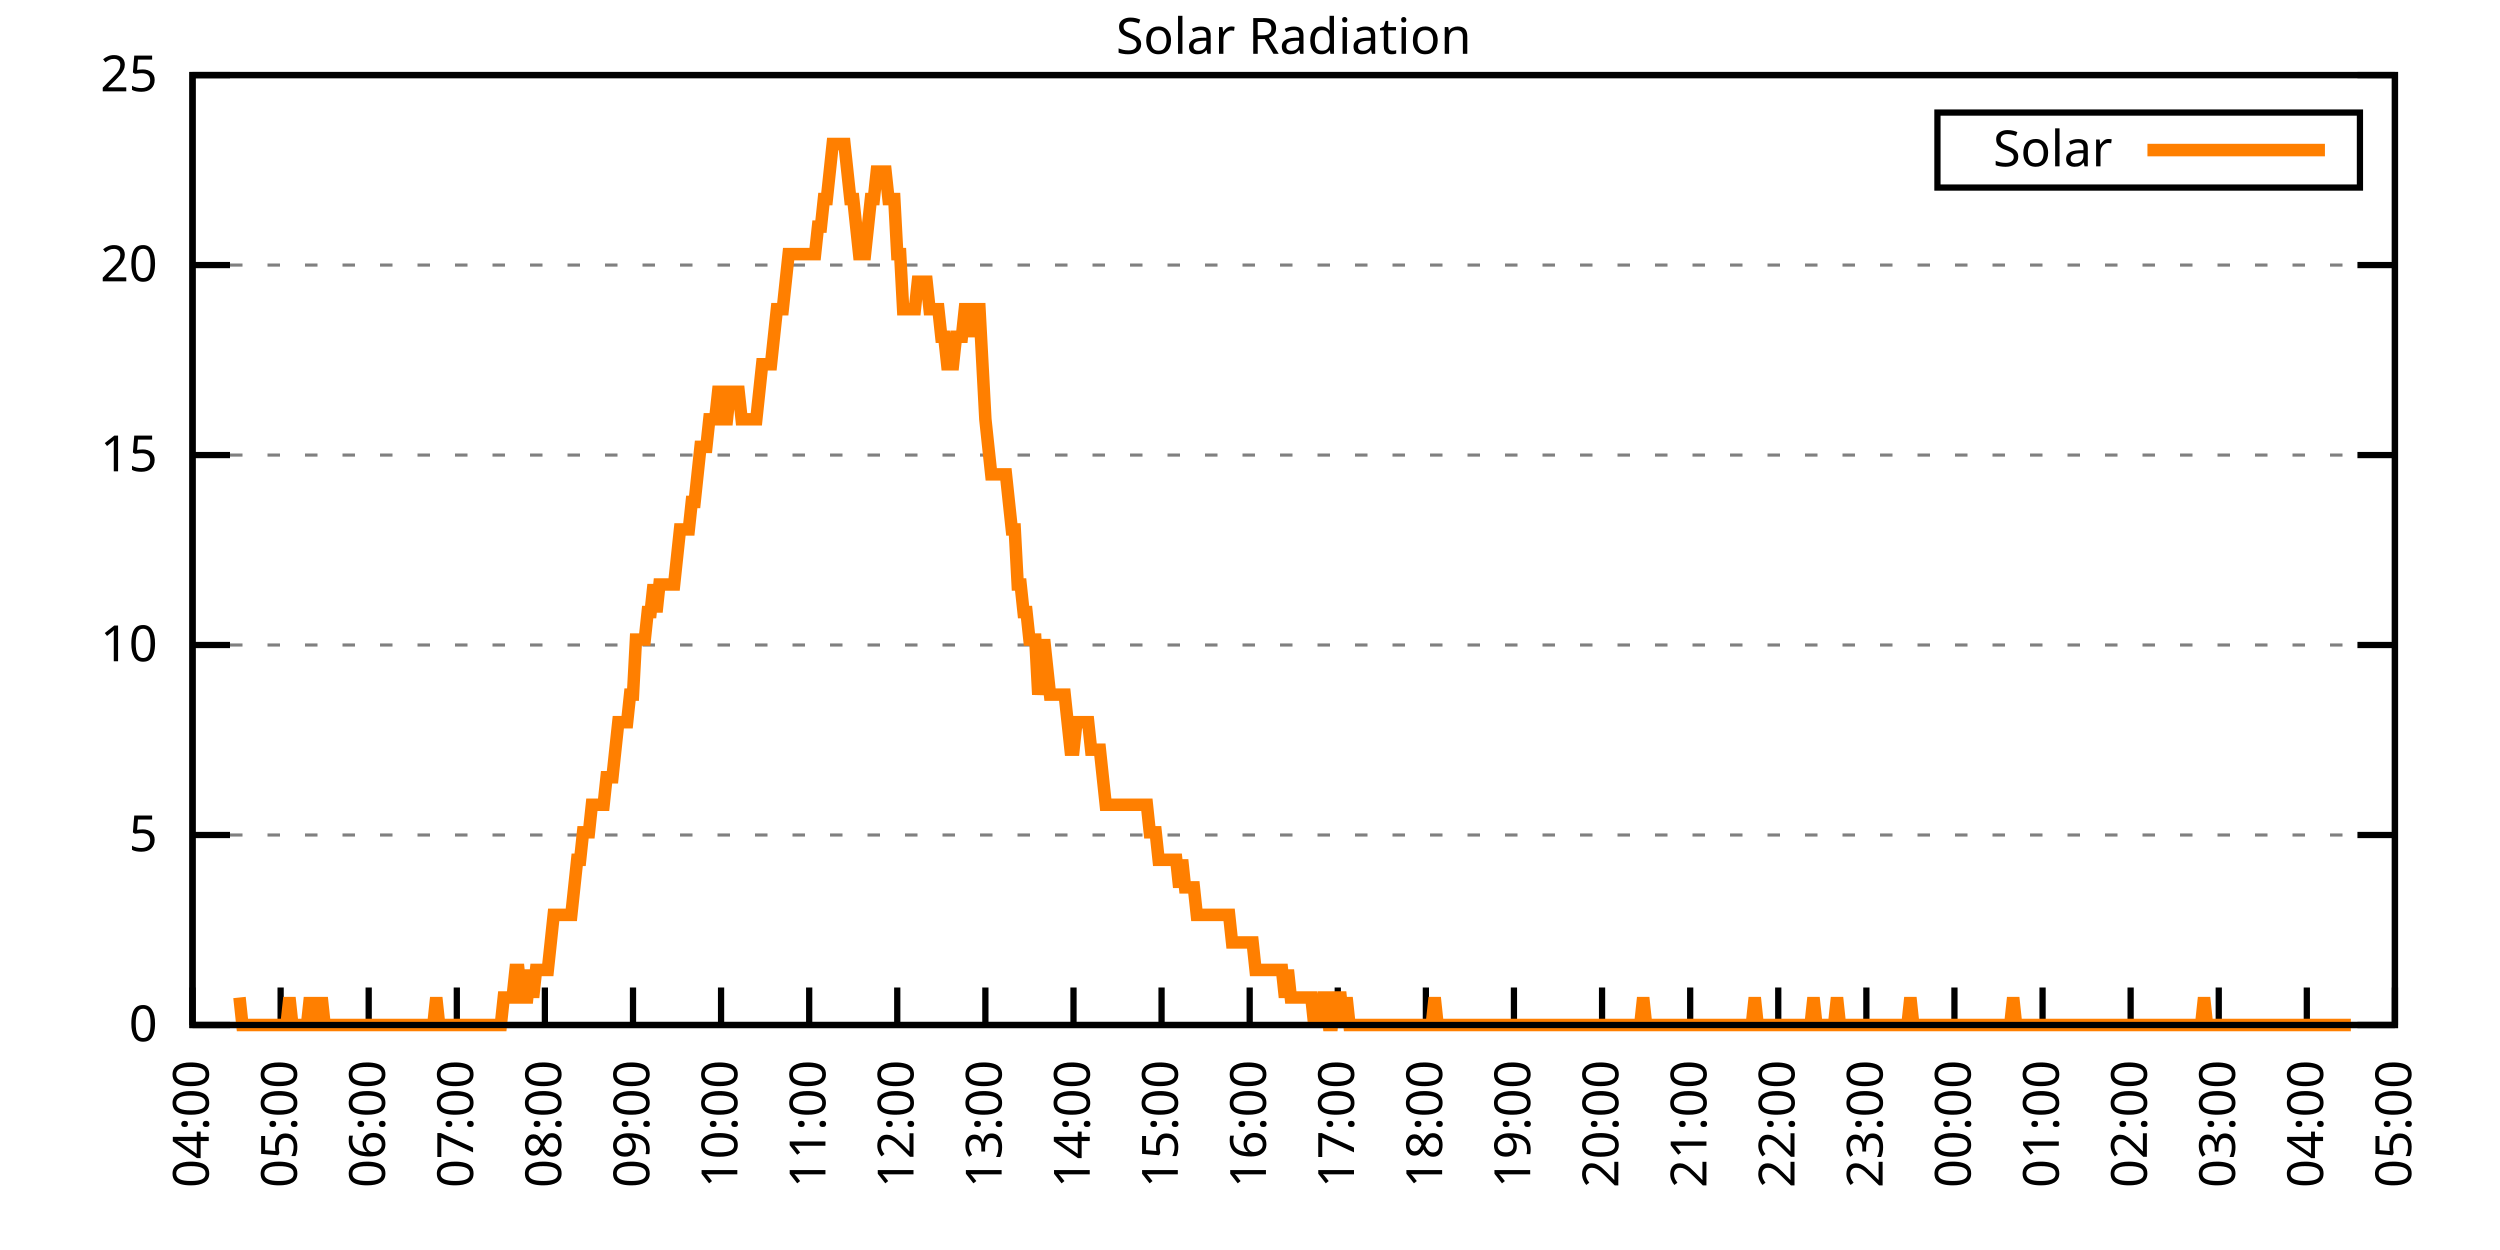
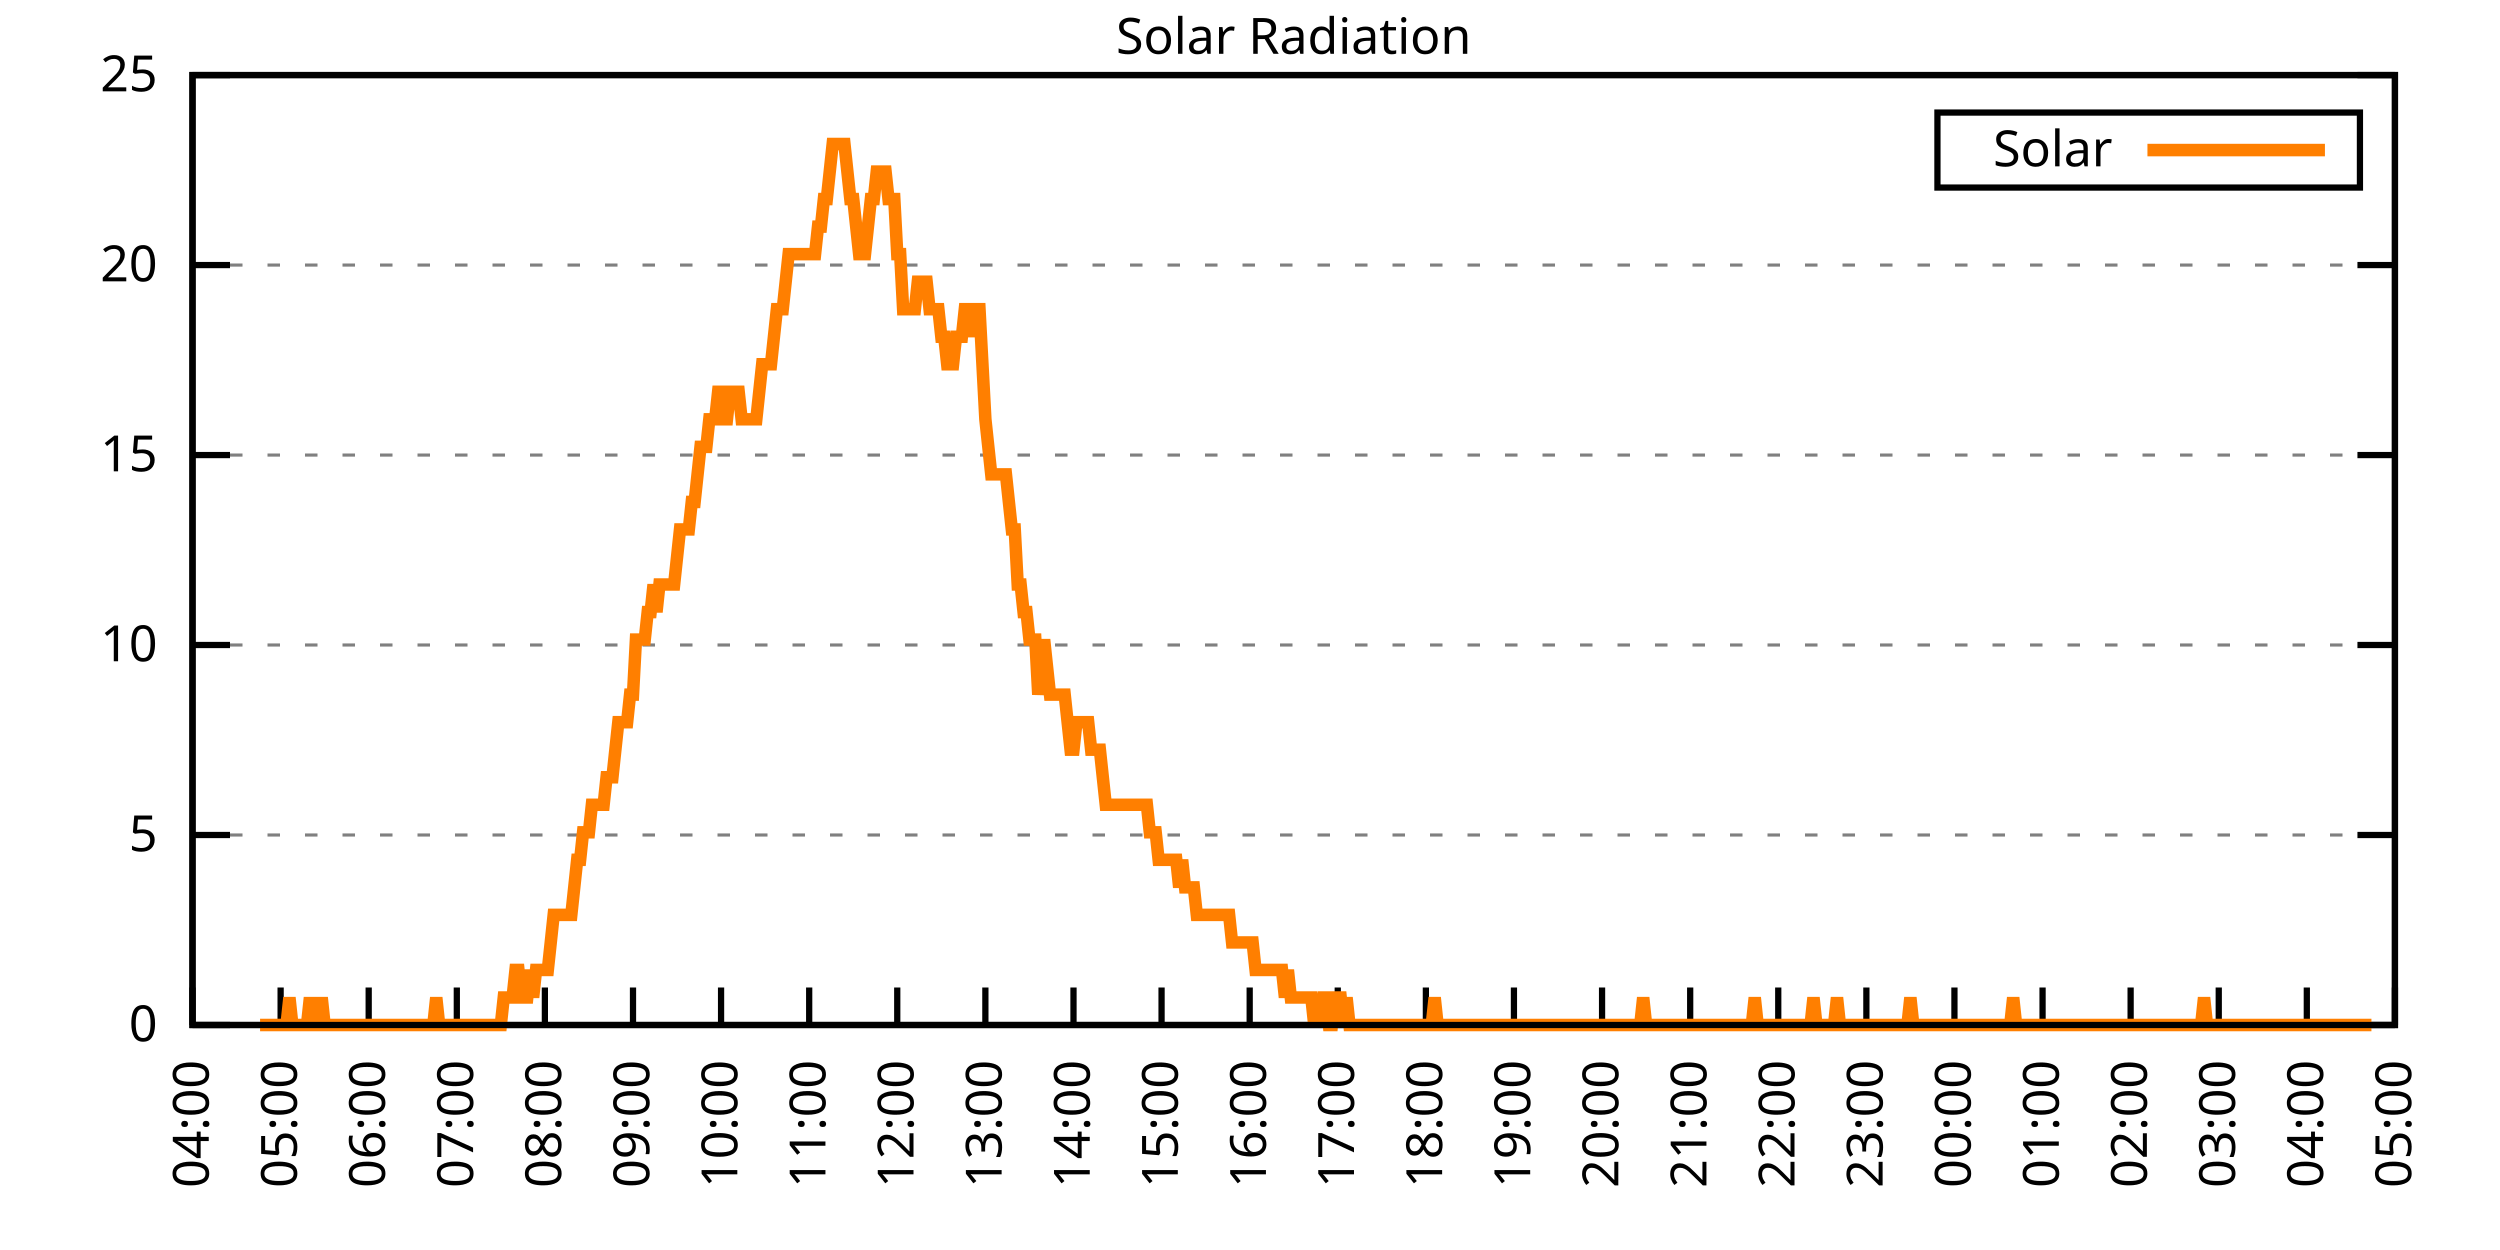
<svg xmlns="http://www.w3.org/2000/svg" xmlns:xlink="http://www.w3.org/1999/xlink" width="400" height="200" viewBox="0 0 400 200">
  <g id="gnuplot_canvas">
    <rect x="0" y="0" width="400" height="200" fill="none" />
    <defs>
      <circle id="gpDot" r="0.5" stroke-width="0.5" stroke="currentColor" />
      <path id="gpPt0" stroke-width="0.333" stroke="currentColor" d="M-1,0 h2 M0,-1 v2" />
      <path id="gpPt1" stroke-width="0.333" stroke="currentColor" d="M-1,-1 L1,1 M1,-1 L-1,1" />
      <path id="gpPt2" stroke-width="0.333" stroke="currentColor" d="M-1,0 L1,0 M0,-1 L0,1 M-1,-1 L1,1 M-1,1 L1,-1" />
      <rect id="gpPt3" stroke-width="0.333" stroke="currentColor" x="-1" y="-1" width="2" height="2" />
      <rect id="gpPt4" stroke-width="0.333" stroke="currentColor" fill="currentColor" x="-1" y="-1" width="2" height="2" />
      <circle id="gpPt5" stroke-width="0.333" stroke="currentColor" cx="0" cy="0" r="1" />
      <use xlink:href="#gpPt5" id="gpPt6" fill="currentColor" stroke="none" />
      <path id="gpPt7" stroke-width="0.333" stroke="currentColor" d="M0,-1.33 L-1.33,0.67 L1.33,0.67 z" />
      <use xlink:href="#gpPt7" id="gpPt8" fill="currentColor" stroke="none" />
      <use xlink:href="#gpPt7" id="gpPt9" stroke="currentColor" transform="rotate(180)" />
      <use xlink:href="#gpPt9" id="gpPt10" fill="currentColor" stroke="none" />
      <use xlink:href="#gpPt3" id="gpPt11" stroke="currentColor" transform="rotate(45)" />
      <use xlink:href="#gpPt11" id="gpPt12" fill="currentColor" stroke="none" />
      <path id="gpPt13" stroke-width="0.333" stroke="currentColor" d="M0,1.330 L1.265,0.411 L0.782,-1.067 L-0.782,-1.076 L-1.265,0.411 z" />
      <use xlink:href="#gpPt13" id="gpPt14" fill="currentColor" stroke="none" />
      <filter id="textbox" filterUnits="objectBoundingBox" x="0" y="0" height="1" width="1">
        <feFlood flood-color="white" flood-opacity="1" result="bgnd" />
        <feComposite in="SourceGraphic" in2="bgnd" operator="atop" />
      </filter>
      <filter id="greybox" filterUnits="objectBoundingBox" x="0" y="0" height="1" width="1">
        <feFlood flood-color="lightgrey" flood-opacity="1" result="grey" />
        <feComposite in="SourceGraphic" in2="grey" operator="atop" />
      </filter>
    </defs>
    <g fill="none" color="white" stroke="currentColor" stroke-width="1.00" stroke-linecap="butt" stroke-linejoin="miter">
</g>
    <g fill="none" color="black" stroke="currentColor" stroke-width="1.00" stroke-linecap="butt" stroke-linejoin="miter">
      <g stroke="none" shape-rendering="crispEdges">
        <polygon fill="rgb(255, 255, 255)" points="30.80,164.00 383.18,164.00 383.18,12.02 30.80,12.02 " />
      </g>
    </g>
    <g fill="none" color="black" stroke="currentColor" stroke-width="1.00" stroke-linecap="butt" stroke-linejoin="miter">
</g>
    <g fill="none" color="black" stroke="black" stroke-width="0.50" stroke-linecap="butt" stroke-linejoin="miter">
</g>
    <g fill="none" color="gray" stroke="currentColor" stroke-width="0.50" stroke-linecap="butt" stroke-linejoin="miter">
      <path stroke="gray" stroke-dasharray="2,4" class="gridline" d="M30.80,164.00 L383.19,164.00  " />
    </g>
    <g fill="none" color="gray" stroke="gray" stroke-width="1.00" stroke-linecap="butt" stroke-linejoin="miter">
</g>
    <g fill="none" color="black" stroke="currentColor" stroke-width="1.00" stroke-linecap="butt" stroke-linejoin="miter">
      <path stroke="black" d="M30.80,164.00 L36.80,164.00 M383.19,164.00 L377.19,164.00  " />
      <g transform="translate(25.20,166.60)" stroke="none" fill="black" font-family="Sans" font-size="8.00" text-anchor="end">
        <text>
          <tspan font-family="Sans"> 0</tspan>
        </text>
      </g>
    </g>
    <g fill="none" color="black" stroke="currentColor" stroke-width="1.00" stroke-linecap="butt" stroke-linejoin="miter">
</g>
    <g fill="none" color="black" stroke="black" stroke-width="0.50" stroke-linecap="butt" stroke-linejoin="miter">
</g>
    <g fill="none" color="gray" stroke="currentColor" stroke-width="0.50" stroke-linecap="butt" stroke-linejoin="miter">
      <path stroke="gray" stroke-dasharray="2,4" class="gridline" d="M30.80,133.60 L383.19,133.60  " />
    </g>
    <g fill="none" color="gray" stroke="gray" stroke-width="1.00" stroke-linecap="butt" stroke-linejoin="miter">
</g>
    <g fill="none" color="black" stroke="currentColor" stroke-width="1.00" stroke-linecap="butt" stroke-linejoin="miter">
      <path stroke="black" d="M30.80,133.60 L36.80,133.60 M383.19,133.60 L377.19,133.60  " />
      <g transform="translate(25.20,136.20)" stroke="none" fill="black" font-family="Sans" font-size="8.00" text-anchor="end">
        <text>
          <tspan font-family="Sans"> 5</tspan>
        </text>
      </g>
    </g>
    <g fill="none" color="black" stroke="currentColor" stroke-width="1.00" stroke-linecap="butt" stroke-linejoin="miter">
</g>
    <g fill="none" color="black" stroke="black" stroke-width="0.50" stroke-linecap="butt" stroke-linejoin="miter">
</g>
    <g fill="none" color="gray" stroke="currentColor" stroke-width="0.50" stroke-linecap="butt" stroke-linejoin="miter">
      <path stroke="gray" stroke-dasharray="2,4" class="gridline" d="M30.80,103.20 L383.19,103.20  " />
    </g>
    <g fill="none" color="gray" stroke="gray" stroke-width="1.00" stroke-linecap="butt" stroke-linejoin="miter">
</g>
    <g fill="none" color="black" stroke="currentColor" stroke-width="1.00" stroke-linecap="butt" stroke-linejoin="miter">
      <path stroke="black" d="M30.80,103.20 L36.80,103.20 M383.19,103.20 L377.19,103.20  " />
      <g transform="translate(25.20,105.80)" stroke="none" fill="black" font-family="Sans" font-size="8.00" text-anchor="end">
        <text>
          <tspan font-family="Sans"> 10</tspan>
        </text>
      </g>
    </g>
    <g fill="none" color="black" stroke="currentColor" stroke-width="1.00" stroke-linecap="butt" stroke-linejoin="miter">
</g>
    <g fill="none" color="black" stroke="black" stroke-width="0.50" stroke-linecap="butt" stroke-linejoin="miter">
</g>
    <g fill="none" color="gray" stroke="currentColor" stroke-width="0.50" stroke-linecap="butt" stroke-linejoin="miter">
      <path stroke="gray" stroke-dasharray="2,4" class="gridline" d="M30.80,72.81 L383.19,72.81  " />
    </g>
    <g fill="none" color="gray" stroke="gray" stroke-width="1.00" stroke-linecap="butt" stroke-linejoin="miter">
</g>
    <g fill="none" color="black" stroke="currentColor" stroke-width="1.00" stroke-linecap="butt" stroke-linejoin="miter">
      <path stroke="black" d="M30.80,72.81 L36.80,72.81 M383.19,72.81 L377.19,72.81  " />
      <g transform="translate(25.20,75.41)" stroke="none" fill="black" font-family="Sans" font-size="8.00" text-anchor="end">
        <text>
          <tspan font-family="Sans"> 15</tspan>
        </text>
      </g>
    </g>
    <g fill="none" color="black" stroke="currentColor" stroke-width="1.00" stroke-linecap="butt" stroke-linejoin="miter">
</g>
    <g fill="none" color="black" stroke="black" stroke-width="0.50" stroke-linecap="butt" stroke-linejoin="miter">
</g>
    <g fill="none" color="gray" stroke="currentColor" stroke-width="0.50" stroke-linecap="butt" stroke-linejoin="miter">
      <path stroke="gray" stroke-dasharray="2,4" class="gridline" d="M30.80,42.41 L383.19,42.41  " />
    </g>
    <g fill="none" color="gray" stroke="gray" stroke-width="1.00" stroke-linecap="butt" stroke-linejoin="miter">
</g>
    <g fill="none" color="black" stroke="currentColor" stroke-width="1.00" stroke-linecap="butt" stroke-linejoin="miter">
      <path stroke="black" d="M30.80,42.41 L36.80,42.41 M383.19,42.41 L377.19,42.41  " />
      <g transform="translate(25.20,45.01)" stroke="none" fill="black" font-family="Sans" font-size="8.00" text-anchor="end">
        <text>
          <tspan font-family="Sans"> 20</tspan>
        </text>
      </g>
    </g>
    <g fill="none" color="black" stroke="currentColor" stroke-width="1.00" stroke-linecap="butt" stroke-linejoin="miter">
</g>
    <g fill="none" color="black" stroke="black" stroke-width="0.50" stroke-linecap="butt" stroke-linejoin="miter">
</g>
    <g fill="none" color="gray" stroke="currentColor" stroke-width="0.50" stroke-linecap="butt" stroke-linejoin="miter">
      <path stroke="gray" stroke-dasharray="2,4" class="gridline" d="M30.80,12.01 L383.19,12.01  " />
    </g>
    <g fill="none" color="gray" stroke="gray" stroke-width="1.00" stroke-linecap="butt" stroke-linejoin="miter">
</g>
    <g fill="none" color="black" stroke="currentColor" stroke-width="1.00" stroke-linecap="butt" stroke-linejoin="miter">
      <path stroke="black" d="M30.80,12.01 L36.80,12.01 M383.19,12.01 L377.19,12.01  " />
      <g transform="translate(25.20,14.61)" stroke="none" fill="black" font-family="Sans" font-size="8.00" text-anchor="end">
        <text>
          <tspan font-family="Sans"> 25</tspan>
        </text>
      </g>
    </g>
    <g fill="none" color="black" stroke="currentColor" stroke-width="1.00" stroke-linecap="butt" stroke-linejoin="miter">
      <path stroke="black" d="M30.80,164.00 L30.80,158.00  " />
      <g transform="translate(33.40,169.60) rotate(270.00)" stroke="none" fill="black" font-family="Sans" font-size="8.00" text-anchor="end">
        <text>
          <tspan font-family="Sans">04:00</tspan>
        </text>
      </g>
    </g>
    <g fill="none" color="black" stroke="currentColor" stroke-width="1.00" stroke-linecap="butt" stroke-linejoin="miter">
      <path stroke="black" d="M44.90,164.00 L44.90,158.00  " />
      <g transform="translate(47.50,169.60) rotate(270.00)" stroke="none" fill="black" font-family="Sans" font-size="8.00" text-anchor="end">
        <text>
          <tspan font-family="Sans">05:00</tspan>
        </text>
      </g>
    </g>
    <g fill="none" color="black" stroke="currentColor" stroke-width="1.00" stroke-linecap="butt" stroke-linejoin="miter">
      <path stroke="black" d="M58.99,164.00 L58.99,158.00  " />
      <g transform="translate(61.59,169.60) rotate(270.00)" stroke="none" fill="black" font-family="Sans" font-size="8.00" text-anchor="end">
        <text>
          <tspan font-family="Sans">06:00</tspan>
        </text>
      </g>
    </g>
    <g fill="none" color="black" stroke="currentColor" stroke-width="1.00" stroke-linecap="butt" stroke-linejoin="miter">
      <path stroke="black" d="M73.09,164.00 L73.09,158.00  " />
      <g transform="translate(75.69,169.60) rotate(270.00)" stroke="none" fill="black" font-family="Sans" font-size="8.00" text-anchor="end">
        <text>
          <tspan font-family="Sans">07:00</tspan>
        </text>
      </g>
    </g>
    <g fill="none" color="black" stroke="currentColor" stroke-width="1.00" stroke-linecap="butt" stroke-linejoin="miter">
      <path stroke="black" d="M87.18,164.00 L87.18,158.00  " />
      <g transform="translate(89.78,169.60) rotate(270.00)" stroke="none" fill="black" font-family="Sans" font-size="8.00" text-anchor="end">
        <text>
          <tspan font-family="Sans">08:00</tspan>
        </text>
      </g>
    </g>
    <g fill="none" color="black" stroke="currentColor" stroke-width="1.00" stroke-linecap="butt" stroke-linejoin="miter">
      <path stroke="black" d="M101.28,164.00 L101.28,158.00  " />
      <g transform="translate(103.88,169.60) rotate(270.00)" stroke="none" fill="black" font-family="Sans" font-size="8.00" text-anchor="end">
        <text>
          <tspan font-family="Sans">09:00</tspan>
        </text>
      </g>
    </g>
    <g fill="none" color="black" stroke="currentColor" stroke-width="1.00" stroke-linecap="butt" stroke-linejoin="miter">
      <path stroke="black" d="M115.37,164.00 L115.37,158.00  " />
      <g transform="translate(117.97,169.60) rotate(270.00)" stroke="none" fill="black" font-family="Sans" font-size="8.00" text-anchor="end">
        <text>
          <tspan font-family="Sans">10:00</tspan>
        </text>
      </g>
    </g>
    <g fill="none" color="black" stroke="currentColor" stroke-width="1.00" stroke-linecap="butt" stroke-linejoin="miter">
      <path stroke="black" d="M129.47,164.00 L129.47,158.00  " />
      <g transform="translate(132.07,169.60) rotate(270.00)" stroke="none" fill="black" font-family="Sans" font-size="8.00" text-anchor="end">
        <text>
          <tspan font-family="Sans">11:00</tspan>
        </text>
      </g>
    </g>
    <g fill="none" color="black" stroke="currentColor" stroke-width="1.00" stroke-linecap="butt" stroke-linejoin="miter">
      <path stroke="black" d="M143.56,164.00 L143.56,158.00  " />
      <g transform="translate(146.16,169.60) rotate(270.00)" stroke="none" fill="black" font-family="Sans" font-size="8.00" text-anchor="end">
        <text>
          <tspan font-family="Sans">12:00</tspan>
        </text>
      </g>
    </g>
    <g fill="none" color="black" stroke="currentColor" stroke-width="1.00" stroke-linecap="butt" stroke-linejoin="miter">
      <path stroke="black" d="M157.66,164.00 L157.66,158.00  " />
      <g transform="translate(160.26,169.60) rotate(270.00)" stroke="none" fill="black" font-family="Sans" font-size="8.00" text-anchor="end">
        <text>
          <tspan font-family="Sans">13:00</tspan>
        </text>
      </g>
    </g>
    <g fill="none" color="black" stroke="currentColor" stroke-width="1.00" stroke-linecap="butt" stroke-linejoin="miter">
      <path stroke="black" d="M171.76,164.00 L171.76,158.00  " />
      <g transform="translate(174.36,169.60) rotate(270.00)" stroke="none" fill="black" font-family="Sans" font-size="8.00" text-anchor="end">
        <text>
          <tspan font-family="Sans">14:00</tspan>
        </text>
      </g>
    </g>
    <g fill="none" color="black" stroke="currentColor" stroke-width="1.00" stroke-linecap="butt" stroke-linejoin="miter">
      <path stroke="black" d="M185.85,164.00 L185.85,158.00  " />
      <g transform="translate(188.45,169.60) rotate(270.00)" stroke="none" fill="black" font-family="Sans" font-size="8.00" text-anchor="end">
        <text>
          <tspan font-family="Sans">15:00</tspan>
        </text>
      </g>
    </g>
    <g fill="none" color="black" stroke="currentColor" stroke-width="1.00" stroke-linecap="butt" stroke-linejoin="miter">
      <path stroke="black" d="M199.95,164.00 L199.95,158.00  " />
      <g transform="translate(202.55,169.60) rotate(270.00)" stroke="none" fill="black" font-family="Sans" font-size="8.00" text-anchor="end">
        <text>
          <tspan font-family="Sans">16:00</tspan>
        </text>
      </g>
    </g>
    <g fill="none" color="black" stroke="currentColor" stroke-width="1.00" stroke-linecap="butt" stroke-linejoin="miter">
      <path stroke="black" d="M214.04,164.00 L214.04,158.00  " />
      <g transform="translate(216.64,169.60) rotate(270.00)" stroke="none" fill="black" font-family="Sans" font-size="8.00" text-anchor="end">
        <text>
          <tspan font-family="Sans">17:00</tspan>
        </text>
      </g>
    </g>
    <g fill="none" color="black" stroke="currentColor" stroke-width="1.00" stroke-linecap="butt" stroke-linejoin="miter">
      <path stroke="black" d="M228.14,164.00 L228.14,158.00  " />
      <g transform="translate(230.74,169.60) rotate(270.00)" stroke="none" fill="black" font-family="Sans" font-size="8.00" text-anchor="end">
        <text>
          <tspan font-family="Sans">18:00</tspan>
        </text>
      </g>
    </g>
    <g fill="none" color="black" stroke="currentColor" stroke-width="1.00" stroke-linecap="butt" stroke-linejoin="miter">
      <path stroke="black" d="M242.23,164.00 L242.23,158.00  " />
      <g transform="translate(244.83,169.60) rotate(270.00)" stroke="none" fill="black" font-family="Sans" font-size="8.00" text-anchor="end">
        <text>
          <tspan font-family="Sans">19:00</tspan>
        </text>
      </g>
    </g>
    <g fill="none" color="black" stroke="currentColor" stroke-width="1.00" stroke-linecap="butt" stroke-linejoin="miter">
      <path stroke="black" d="M256.33,164.00 L256.33,158.00  " />
      <g transform="translate(258.93,169.60) rotate(270.00)" stroke="none" fill="black" font-family="Sans" font-size="8.00" text-anchor="end">
        <text>
          <tspan font-family="Sans">20:00</tspan>
        </text>
      </g>
    </g>
    <g fill="none" color="black" stroke="currentColor" stroke-width="1.00" stroke-linecap="butt" stroke-linejoin="miter">
      <path stroke="black" d="M270.43,164.00 L270.43,158.00  " />
      <g transform="translate(273.03,169.60) rotate(270.00)" stroke="none" fill="black" font-family="Sans" font-size="8.00" text-anchor="end">
        <text>
          <tspan font-family="Sans">21:00</tspan>
        </text>
      </g>
    </g>
    <g fill="none" color="black" stroke="currentColor" stroke-width="1.00" stroke-linecap="butt" stroke-linejoin="miter">
      <path stroke="black" d="M284.52,164.00 L284.52,158.00  " />
      <g transform="translate(287.12,169.60) rotate(270.00)" stroke="none" fill="black" font-family="Sans" font-size="8.00" text-anchor="end">
        <text>
          <tspan font-family="Sans">22:00</tspan>
        </text>
      </g>
    </g>
    <g fill="none" color="black" stroke="currentColor" stroke-width="1.00" stroke-linecap="butt" stroke-linejoin="miter">
      <path stroke="black" d="M298.62,164.00 L298.62,158.00  " />
      <g transform="translate(301.22,169.60) rotate(270.00)" stroke="none" fill="black" font-family="Sans" font-size="8.00" text-anchor="end">
        <text>
          <tspan font-family="Sans">23:00</tspan>
        </text>
      </g>
    </g>
    <g fill="none" color="black" stroke="currentColor" stroke-width="1.00" stroke-linecap="butt" stroke-linejoin="miter">
      <path stroke="black" d="M312.71,164.00 L312.71,158.00  " />
      <g transform="translate(315.31,169.60) rotate(270.00)" stroke="none" fill="black" font-family="Sans" font-size="8.00" text-anchor="end">
        <text>
          <tspan font-family="Sans">00:00</tspan>
        </text>
      </g>
    </g>
    <g fill="none" color="black" stroke="currentColor" stroke-width="1.00" stroke-linecap="butt" stroke-linejoin="miter">
      <path stroke="black" d="M326.81,164.00 L326.81,158.00  " />
      <g transform="translate(329.41,169.60) rotate(270.00)" stroke="none" fill="black" font-family="Sans" font-size="8.00" text-anchor="end">
        <text>
          <tspan font-family="Sans">01:00</tspan>
        </text>
      </g>
    </g>
    <g fill="none" color="black" stroke="currentColor" stroke-width="1.00" stroke-linecap="butt" stroke-linejoin="miter">
      <path stroke="black" d="M340.90,164.00 L340.90,158.00  " />
      <g transform="translate(343.50,169.60) rotate(270.00)" stroke="none" fill="black" font-family="Sans" font-size="8.00" text-anchor="end">
        <text>
          <tspan font-family="Sans">02:00</tspan>
        </text>
      </g>
    </g>
    <g fill="none" color="black" stroke="currentColor" stroke-width="1.00" stroke-linecap="butt" stroke-linejoin="miter">
      <path stroke="black" d="M355.00,164.00 L355.00,158.00  " />
      <g transform="translate(357.60,169.60) rotate(270.00)" stroke="none" fill="black" font-family="Sans" font-size="8.00" text-anchor="end">
        <text>
          <tspan font-family="Sans">03:00</tspan>
        </text>
      </g>
    </g>
    <g fill="none" color="black" stroke="currentColor" stroke-width="1.00" stroke-linecap="butt" stroke-linejoin="miter">
      <path stroke="black" d="M369.09,164.00 L369.09,158.00  " />
      <g transform="translate(371.69,169.60) rotate(270.00)" stroke="none" fill="black" font-family="Sans" font-size="8.00" text-anchor="end">
        <text>
          <tspan font-family="Sans">04:00</tspan>
        </text>
      </g>
    </g>
    <g fill="none" color="black" stroke="currentColor" stroke-width="1.00" stroke-linecap="butt" stroke-linejoin="miter">
      <path stroke="black" d="M383.19,164.00 L383.19,158.00  " />
      <g transform="translate(385.79,169.60) rotate(270.00)" stroke="none" fill="black" font-family="Sans" font-size="8.00" text-anchor="end">
        <text>
          <tspan font-family="Sans">05:00</tspan>
        </text>
      </g>
    </g>
    <g fill="none" color="black" stroke="currentColor" stroke-width="1.00" stroke-linecap="butt" stroke-linejoin="miter">
</g>
    <g fill="none" color="black" stroke="currentColor" stroke-width="1.00" stroke-linecap="butt" stroke-linejoin="miter">
      <path stroke="black" d="M30.80,12.01 L30.80,164.00 L383.19,164.00 L383.19,12.01 L30.80,12.01 Z  " />
    </g>
    <g fill="none" color="black" stroke="currentColor" stroke-width="1.00" stroke-linecap="butt" stroke-linejoin="miter">
</g>
    <g fill="none" color="black" stroke="currentColor" stroke-width="1.00" stroke-linecap="butt" stroke-linejoin="miter">
      <path stroke="black" d="M309.99,30.01 L309.99,18.01 L377.59,18.01 L377.59,30.01 L309.99,30.01 Z  " />
    </g>
    <g id="Solar_Radiation_plot_1">
      <g fill="none" color="white" stroke="black" stroke-width="2.00" stroke-linecap="butt" stroke-linejoin="miter">
</g>
      <g fill="none" color="black" stroke="currentColor" stroke-width="2.00" stroke-linecap="butt" stroke-linejoin="miter">
        <g transform="translate(337.99,26.61)" stroke="none" fill="black" font-family="Sans" font-size="8.00" text-anchor="end">
          <text>
            <tspan font-family="Sans">Solar</tspan>
          </text>
        </g>
      </g>
      <g fill="none" color="black" stroke="currentColor" stroke-width="2.00" stroke-linecap="butt" stroke-linejoin="miter">
-         <path stroke="rgb(255, 127,   0)" d="M343.59,24.01 L371.99,24.01 M38.32,159.60 L38.79,164.00 L39.26,164.00 L39.73,164.00 L40.20,164.00 L40.67,164.00   L41.14,164.00 L41.61,164.00 L42.08,164.00 L42.55,164.00 L43.02,164.00 L43.49,164.00 L43.96,164.00 L44.43,164.00   L44.90,164.00 L45.37,164.00 L45.84,164.00 L46.31,159.60 L46.78,164.00 L47.24,164.00 L47.71,164.00 L48.18,164.00   L48.65,164.00 L49.12,164.00 L49.59,159.60 L50.06,164.00 L50.53,164.00 L51.00,164.00 L51.47,159.60 L51.94,164.00   L52.41,164.00 L52.88,164.00 L53.35,164.00 L53.82,164.00 L54.29,164.00 L54.76,164.00 L55.23,164.00 L55.70,164.00   L56.17,164.00 L56.64,164.00 L57.11,164.00 L57.58,164.00 L58.05,164.00 L58.52,164.00 L58.99,164.00 L59.46,164.00   L59.93,164.00 L60.40,164.00 L60.87,164.00 L61.34,164.00 L61.81,164.00 L62.28,164.00 L62.75,164.00 L63.22,164.00   L63.69,164.00 L64.16,164.00 L64.63,164.00 L65.10,164.00 L65.57,164.00 L66.04,164.00 L66.51,164.00 L66.98,164.00   L67.45,164.00 L67.92,164.00 L68.39,164.00 L68.86,164.00 L69.33,164.00 L69.80,159.60 L70.27,164.00 L70.74,164.00   L71.21,164.00 L71.68,164.00 L72.15,164.00 L72.62,164.00 L73.09,164.00 L73.56,164.00 L74.03,164.00 L74.50,164.00   L74.97,164.00 L75.44,164.00 L75.91,164.00 L76.38,164.00 L76.85,164.00 L77.32,164.00 L77.79,164.00 L78.26,164.00   L78.73,164.00 L79.19,164.00 L79.66,164.00 L80.13,164.00 L80.60,159.60 L81.07,159.60 L81.54,159.60 L82.01,159.60   L82.48,155.19 L82.95,155.19 L83.42,159.60 L83.89,159.60 L84.36,159.60 L84.83,155.19 L85.30,159.60 L85.77,155.19   L86.24,155.19 L86.71,155.19 L87.18,155.19 L87.65,155.19 L88.12,150.79 L88.59,146.38 L89.06,146.38 L89.53,146.38   L90.00,146.38 L90.47,146.38 L90.94,146.38 L91.41,146.38 L91.88,141.98 L92.35,137.57 L92.82,137.57 L93.29,133.17   L93.76,133.17 L94.23,133.17 L94.70,128.76 L95.17,128.76 L95.64,128.76 L96.11,128.76 L96.58,128.76 L97.05,124.36   L97.52,124.36 L97.99,124.36 L98.46,119.95 L98.93,115.55 L99.40,115.55 L99.87,115.55 L100.34,115.55 L100.81,111.14   L101.28,111.14 L101.75,102.33 L102.22,102.33 L102.69,102.33 L103.16,102.33 L103.63,97.93 L104.10,97.93 L104.57,93.52   L105.04,97.93 L105.51,93.52 L105.98,93.52 L106.45,93.52 L106.92,93.52 L107.39,93.52 L107.86,93.52 L108.33,89.12   L108.80,84.71 L109.27,84.71 L109.74,84.71 L110.21,84.71 L110.68,80.31 L111.14,80.31 L111.61,75.90 L112.08,71.50   L112.55,71.50 L113.02,71.50 L113.49,67.09 L113.96,67.09 L114.43,67.09 L114.90,62.69 L115.37,62.69 L115.84,67.09   L116.31,67.09 L116.78,62.69 L117.25,62.69 L117.72,62.69 L118.19,62.69 L118.66,67.09 L119.13,67.09 L119.60,67.09   L120.07,67.09 L120.54,67.09 L121.01,67.09 L121.48,62.69 L121.95,58.28 L122.42,58.28 L122.89,58.28 L123.36,58.28   L123.83,53.88 L124.30,49.47 L124.77,49.47 L125.24,49.47 L125.71,45.07 L126.18,40.66 L126.65,40.66 L127.12,40.66   L127.59,40.66 L128.06,40.66 L128.53,40.66 L129.00,40.66 L129.47,40.66 L129.94,40.66 L130.41,40.66 L130.88,36.26   L131.35,36.26 L131.82,31.85 L132.29,31.85 L132.76,27.45 L133.23,23.04 L133.70,23.04 L134.17,23.04 L134.64,23.04   L135.11,23.04 L135.58,27.45 L136.05,31.85 L136.52,31.85 L136.99,36.26 L137.46,40.66 L137.93,40.66 L138.40,40.66   L138.87,36.26 L139.34,31.85 L139.81,31.85 L140.28,27.45 L140.75,27.45 L141.22,27.45 L141.69,27.45 L142.16,31.85   L142.63,31.85 L143.09,31.85 L143.56,40.66 L144.03,40.66 L144.50,49.47 L144.97,49.47 L145.44,49.47 L145.91,49.47   L146.38,49.47 L146.85,45.07 L147.32,45.07 L147.79,45.07 L148.26,45.07 L148.73,49.47 L149.20,49.47 L149.67,49.47   L150.14,49.47 L150.61,53.88 L151.08,53.88 L151.55,58.28 L152.02,58.28 L152.49,58.28 L152.96,53.88 L153.43,53.88   L153.90,53.88 L154.37,49.47 L154.84,49.47 L155.31,49.47 L155.78,53.88 L156.25,49.47 L156.72,49.47 L157.19,58.28   L157.66,67.09 L158.13,71.50 L158.60,75.90 L159.07,75.90 L159.54,75.90 L160.01,75.90 L160.48,75.90 L160.95,75.90   L161.42,80.31 L161.89,84.71 L162.36,84.71 L162.83,93.52 L163.30,93.52 L163.77,97.93 L164.24,97.93 L164.71,102.33   L165.18,102.33 L165.65,102.33 L166.12,111.14 L166.59,106.74 L167.06,102.33 L167.53,106.74 L168.00,111.14 L168.47,111.14   L168.94,111.14 L169.41,111.14 L169.88,111.14 L170.35,111.14 L170.82,115.55 L171.29,119.95 L171.76,119.95 L172.23,115.55   L172.70,115.55 L173.17,115.55 L173.64,115.55 L174.11,115.55 L174.58,119.95 L175.04,119.95 L175.51,119.95 L175.98,119.95   L176.45,124.36 L176.92,128.76 L177.39,128.76 L177.86,128.76 L178.33,128.76 L178.80,128.76 L179.27,128.76 L179.74,128.76   L180.21,128.76 L180.68,128.76 L181.15,128.76 L181.62,128.76 L182.09,128.76 L182.56,128.76 L183.03,128.76 L183.50,128.76   L183.97,133.17 L184.44,133.17 L184.91,133.17 L185.38,137.57 L185.85,137.57 L186.32,137.57 L186.79,137.57 L187.26,137.57   L187.73,137.57 L188.20,137.57 L188.67,141.98 L189.14,137.57 L189.61,141.98 L190.08,141.98 L190.55,141.98 L191.02,141.98   L191.49,146.38 L191.96,146.38 L192.43,146.38 L192.90,146.38 L193.37,146.38 L193.84,146.38 L194.31,146.38 L194.78,146.38   L195.25,146.38 L195.72,146.38 L196.19,146.38 L196.66,146.38 L197.13,150.79 L197.60,150.79 L198.07,150.79 L198.54,150.79   L199.01,150.79 L199.48,150.79 L199.95,150.79 L200.42,150.79 L200.89,155.19 L201.36,155.19 L201.83,155.19 L202.30,155.19   L202.77,155.19 L203.24,155.19 L203.71,155.19 L204.18,155.19 L204.65,155.19 L205.12,155.19 L205.59,159.60 L206.06,155.19   L206.53,159.60 L207.00,159.60 L207.46,159.60 L207.93,159.60 L208.40,159.60 L208.87,159.60 L209.34,159.60 L209.81,159.60   L210.28,164.00 L210.75,159.60 L211.22,164.00 L211.69,159.60 L212.16,159.60 L212.63,164.00 L213.10,164.00 L213.57,159.60   L214.04,159.60 L214.51,159.60 L214.98,164.00 L215.45,159.60 L215.92,164.00 L216.39,164.00 L216.86,164.00 L217.33,164.00   L217.80,164.00 L218.27,164.00 L218.74,164.00 L219.21,164.00 L219.68,164.00 L220.15,164.00 L220.62,164.00 L221.09,164.00   L221.56,164.00 L222.03,164.00 L222.50,164.00 L222.97,164.00 L223.44,164.00 L223.91,164.00 L224.38,164.00 L224.85,164.00   L225.32,164.00 L225.79,164.00 L226.26,164.00 L226.73,164.00 L227.20,164.00 L227.67,164.00 L228.14,164.00 L228.61,164.00   L229.08,164.00 L229.55,159.60 L230.02,164.00 L230.49,164.00 L230.96,164.00 L231.43,164.00 L231.90,164.00 L232.37,164.00   L232.84,164.00 L233.31,164.00 L233.78,164.00 L234.25,164.00 L234.72,164.00 L235.19,164.00 L235.66,164.00 L236.13,164.00   L236.60,164.00 L237.07,164.00 L237.54,164.00 L238.01,164.00 L238.48,164.00 L238.95,164.00 L239.41,164.00 L239.88,164.00   L240.35,164.00 L240.82,164.00 L241.29,164.00 L241.76,164.00 L242.23,164.00 L242.70,164.00 L243.17,164.00 L243.64,164.00   L244.11,164.00 L244.58,164.00 L245.05,164.00 L245.52,164.00 L245.99,164.00 L246.46,164.00 L246.93,164.00 L247.40,164.00   L247.87,164.00 L248.34,164.00 L248.81,164.00 L249.28,164.00 L249.75,164.00 L250.22,164.00 L250.69,164.00 L251.16,164.00   L251.63,164.00 L252.10,164.00 L252.57,164.00 L253.04,164.00 L253.51,164.00 L253.98,164.00 L254.45,164.00 L254.92,164.00   L255.39,164.00 L255.86,164.00 L256.33,164.00 L256.80,164.00 L257.27,164.00 L257.74,164.00 L258.21,164.00 L258.68,164.00   L259.15,164.00 L259.62,164.00 L260.09,164.00 L260.56,164.00 L261.03,164.00 L261.50,164.00 L261.97,164.00 L262.44,164.00   L262.91,159.60 L263.38,164.00 L263.85,164.00 L264.32,164.00 L264.79,164.00 L265.26,164.00 L265.73,164.00 L266.20,164.00   L266.67,164.00 L267.14,164.00 L267.61,164.00 L268.08,164.00 L268.55,164.00 L269.02,164.00 L269.49,164.00 L269.96,164.00   L270.43,164.00 L270.90,164.00 L271.36,164.00 L271.83,164.00 L272.30,164.00 L272.77,164.00 L273.24,164.00 L273.71,164.00   L274.18,164.00 L274.65,164.00 L275.12,164.00 L275.59,164.00 L276.06,164.00 L276.53,164.00 L277.00,164.00 L277.47,164.00   L277.94,164.00 L278.41,164.00 L278.88,164.00 L279.35,164.00 L279.82,164.00 L280.29,164.00 L280.76,159.60 L281.23,164.00   L281.70,164.00 L282.17,164.00 L282.64,164.00 L283.11,164.00 L283.58,164.00 L284.05,164.00 L284.52,164.00 L284.99,164.00   L285.46,164.00 L285.93,164.00 L286.40,164.00 L286.87,164.00 L287.34,164.00 L287.81,164.00 L288.28,164.00 L288.75,164.00   L289.22,164.00 L289.69,164.00 L290.16,159.60 L290.63,164.00 L291.10,164.00 L291.57,164.00 L292.04,164.00 L292.51,164.00   L292.98,164.00 L293.45,164.00 L293.92,159.60 L294.39,164.00 L294.86,164.00 L295.33,164.00 L295.80,164.00 L296.27,164.00   L296.74,164.00 L297.21,164.00 L297.68,164.00 L298.15,164.00 L298.62,164.00 L299.09,164.00 L299.56,164.00 L300.03,164.00   L300.50,164.00 L300.97,164.00 L301.44,164.00 L301.91,164.00 L302.38,164.00 L302.85,164.00 L303.31,164.00 L303.78,164.00   L304.25,164.00 L304.72,164.00 L305.19,164.00 L305.66,159.60 L306.13,164.00 L306.60,164.00 L307.07,164.00 L307.54,164.00   L308.01,164.00 L308.48,164.00 L308.95,164.00 L309.42,164.00 L309.89,164.00 L310.36,164.00 L310.83,164.00 L311.30,164.00   L311.77,164.00 L312.24,164.00 L312.71,164.00 L313.18,164.00 L313.65,164.00 L314.12,164.00 L314.59,164.00 L315.06,164.00   L315.53,164.00 L316.00,164.00 L316.47,164.00 L316.94,164.00 L317.41,164.00 L317.88,164.00 L318.35,164.00 L318.82,164.00   L319.29,164.00 L319.76,164.00 L320.23,164.00 L320.70,164.00 L321.17,164.00 L321.64,164.00 L322.11,159.60 L322.58,164.00   L323.05,164.00 L323.52,164.00 L323.99,164.00 L324.46,164.00 L324.93,164.00 L325.40,164.00 L325.87,164.00 L326.34,164.00   L326.81,164.00 L327.28,164.00 L327.75,164.00 L328.22,164.00 L328.69,164.00 L329.16,164.00 L329.63,164.00 L330.10,164.00   L330.57,164.00 L331.04,164.00 L331.51,164.00 L331.98,164.00 L332.45,164.00 L332.92,164.00 L333.39,164.00 L333.86,164.00   L334.33,164.00 L334.80,164.00 L335.26,164.00 L335.73,164.00 L336.20,164.00 L336.67,164.00 L337.14,164.00 L337.61,164.00   L338.08,164.00 L338.55,164.00 L339.02,164.00 L339.49,164.00 L339.96,164.00 L340.43,164.00 L340.90,164.00 L341.37,164.00   L341.84,164.00 L342.31,164.00 L342.78,164.00 L343.25,164.00 L343.72,164.00 L344.19,164.00 L344.66,164.00 L345.13,164.00   L345.60,164.00 L346.07,164.00 L346.54,164.00 L347.01,164.00 L347.48,164.00 L347.95,164.00 L348.42,164.00 L348.89,164.00   L349.36,164.00 L349.83,164.00 L350.30,164.00 L350.77,164.00 L351.24,164.00 L351.71,164.00 L352.18,164.00 L352.65,159.60   L353.12,164.00 L353.59,164.00 L354.06,164.00 L354.53,164.00 L355.00,164.00 L355.47,164.00 L355.94,164.00 L356.41,164.00   L356.88,164.00 L357.35,164.00 L357.82,164.00 L358.29,164.00 L358.76,164.00 L359.23,164.00 L359.70,164.00 L360.17,164.00   L360.64,164.00 L361.11,164.00 L361.58,164.00 L362.05,164.00 L362.52,164.00 L362.99,164.00 L363.46,164.00 L363.93,164.00   L364.40,164.00 L364.87,164.00 L365.34,164.00 L365.81,164.00 L366.28,164.00 L366.75,164.00 L367.21,164.00 L367.68,164.00   L368.15,164.00 L368.62,164.00 L369.09,164.00 L369.56,164.00 L370.03,164.00 L370.50,164.00 L370.97,164.00 L371.44,164.00   L371.91,164.00 L372.38,164.00 L372.85,164.00 L373.32,164.00 L373.79,164.00 L374.26,164.00 L374.73,164.00 L375.20,164.00   L375.67,164.00 L376.14,164.00  " />
+         <path stroke="rgb(255, 127,   0)" d="M343.59,24.01 L371.99,24.01 M41.61,164.00 L42.08,164.00 L42.55,164.00 L43.02,164.00 L43.49,164.00 L43.96,164.00   L44.43,164.00 L44.90,164.00 L45.37,164.00 L45.84,164.00 L46.31,159.60 L46.78,164.00 L47.24,164.00 L47.71,164.00   L48.18,164.00 L48.65,164.00 L49.12,164.00 L49.59,159.60 L50.06,164.00 L50.53,164.00 L51.00,164.00 L51.47,159.60   L51.94,164.00 L52.41,164.00 L52.88,164.00 L53.35,164.00 L53.82,164.00 L54.29,164.00 L54.76,164.00 L55.23,164.00   L55.70,164.00 L56.17,164.00 L56.64,164.00 L57.11,164.00 L57.58,164.00 L58.05,164.00 L58.52,164.00 L58.99,164.00   L59.46,164.00 L59.93,164.00 L60.40,164.00 L60.87,164.00 L61.34,164.00 L61.81,164.00 L62.28,164.00 L62.75,164.00   L63.22,164.00 L63.69,164.00 L64.16,164.00 L64.63,164.00 L65.10,164.00 L65.57,164.00 L66.04,164.00 L66.51,164.00   L66.98,164.00 L67.45,164.00 L67.92,164.00 L68.39,164.00 L68.86,164.00 L69.33,164.00 L69.80,159.60 L70.27,164.00   L70.74,164.00 L71.21,164.00 L71.68,164.00 L72.15,164.00 L72.62,164.00 L73.09,164.00 L73.56,164.00 L74.03,164.00   L74.50,164.00 L74.97,164.00 L75.44,164.00 L75.91,164.00 L76.38,164.00 L76.85,164.00 L77.32,164.00 L77.79,164.00   L78.26,164.00 L78.73,164.00 L79.19,164.00 L79.66,164.00 L80.13,164.00 L80.60,159.60 L81.07,159.60 L81.54,159.60   L82.01,159.60 L82.48,155.19 L82.95,155.19 L83.42,159.60 L83.89,159.60 L84.36,159.60 L84.83,155.19 L85.30,159.60   L85.77,155.19 L86.24,155.19 L86.71,155.19 L87.18,155.19 L87.65,155.19 L88.12,150.79 L88.59,146.38 L89.06,146.38   L89.53,146.38 L90.00,146.38 L90.47,146.38 L90.94,146.38 L91.41,146.38 L91.88,141.98 L92.35,137.57 L92.82,137.57   L93.29,133.17 L93.76,133.17 L94.23,133.17 L94.70,128.76 L95.17,128.76 L95.64,128.76 L96.11,128.76 L96.58,128.76   L97.05,124.36 L97.52,124.36 L97.99,124.36 L98.46,119.95 L98.93,115.55 L99.40,115.55 L99.87,115.55 L100.34,115.55   L100.81,111.14 L101.28,111.14 L101.75,102.33 L102.22,102.33 L102.69,102.33 L103.16,102.33 L103.63,97.93 L104.10,97.93   L104.57,93.52 L105.04,97.93 L105.51,93.52 L105.98,93.52 L106.45,93.52 L106.92,93.52 L107.39,93.52 L107.86,93.52   L108.33,89.12 L108.80,84.71 L109.27,84.71 L109.74,84.71 L110.21,84.71 L110.68,80.31 L111.14,80.31 L111.61,75.90   L112.08,71.50 L112.55,71.50 L113.02,71.50 L113.49,67.09 L113.96,67.09 L114.43,67.09 L114.90,62.69 L115.37,62.69   L115.84,67.09 L116.31,67.09 L116.78,62.69 L117.25,62.69 L117.72,62.69 L118.19,62.69 L118.66,67.09 L119.13,67.09   L119.60,67.09 L120.07,67.09 L120.54,67.09 L121.01,67.09 L121.48,62.69 L121.95,58.28 L122.42,58.28 L122.89,58.28   L123.36,58.28 L123.83,53.88 L124.30,49.47 L124.77,49.47 L125.24,49.47 L125.71,45.07 L126.18,40.66 L126.65,40.66   L127.12,40.66 L127.59,40.66 L128.06,40.66 L128.53,40.66 L129.00,40.66 L129.47,40.66 L129.94,40.66 L130.41,40.66   L130.88,36.26 L131.35,36.26 L131.82,31.85 L132.29,31.85 L132.76,27.45 L133.23,23.04 L133.70,23.04 L134.17,23.04   L134.64,23.04 L135.11,23.04 L135.58,27.45 L136.05,31.85 L136.52,31.85 L136.99,36.26 L137.46,40.66 L137.93,40.66   L138.40,40.66 L138.87,36.26 L139.34,31.85 L139.81,31.85 L140.28,27.45 L140.75,27.45 L141.22,27.45 L141.69,27.45   L142.16,31.85 L142.63,31.85 L143.09,31.85 L143.56,40.66 L144.03,40.66 L144.50,49.47 L144.97,49.47 L145.44,49.47   L145.91,49.47 L146.38,49.47 L146.85,45.07 L147.32,45.07 L147.79,45.07 L148.26,45.07 L148.73,49.47 L149.20,49.47   L149.67,49.47 L150.14,49.47 L150.61,53.88 L151.08,53.88 L151.55,58.28 L152.02,58.28 L152.49,58.28 L152.96,53.88   L153.43,53.88 L153.90,53.88 L154.37,49.47 L154.84,49.47 L155.31,49.47 L155.78,53.88 L156.25,49.47 L156.72,49.47   L157.19,58.28 L157.66,67.09 L158.13,71.50 L158.60,75.90 L159.07,75.90 L159.54,75.90 L160.01,75.90 L160.48,75.90   L160.95,75.90 L161.42,80.31 L161.89,84.71 L162.36,84.71 L162.83,93.52 L163.30,93.52 L163.77,97.93 L164.24,97.93   L164.71,102.33 L165.18,102.33 L165.65,102.33 L166.12,111.14 L166.59,106.74 L167.06,102.33 L167.53,106.74 L168.00,111.14   L168.47,111.14 L168.94,111.14 L169.41,111.14 L169.88,111.14 L170.35,111.14 L170.82,115.55 L171.29,119.95 L171.76,119.95   L172.23,115.55 L172.70,115.55 L173.17,115.55 L173.64,115.55 L174.11,115.55 L174.58,119.95 L175.04,119.95 L175.51,119.95   L175.98,119.95 L176.45,124.36 L176.92,128.76 L177.39,128.76 L177.86,128.76 L178.33,128.76 L178.80,128.76 L179.27,128.76   L179.74,128.76 L180.21,128.76 L180.68,128.76 L181.15,128.76 L181.62,128.76 L182.09,128.76 L182.56,128.76 L183.03,128.76   L183.50,128.76 L183.97,133.17 L184.44,133.17 L184.91,133.17 L185.38,137.57 L185.85,137.57 L186.32,137.57 L186.79,137.57   L187.26,137.57 L187.73,137.57 L188.20,137.57 L188.67,141.98 L189.14,137.57 L189.61,141.98 L190.08,141.98 L190.55,141.98   L191.02,141.98 L191.49,146.38 L191.96,146.38 L192.43,146.38 L192.90,146.38 L193.37,146.38 L193.84,146.38 L194.31,146.38   L194.78,146.38 L195.25,146.38 L195.72,146.38 L196.19,146.38 L196.66,146.38 L197.13,150.79 L197.60,150.79 L198.07,150.79   L198.54,150.79 L199.01,150.79 L199.48,150.79 L199.95,150.79 L200.42,150.79 L200.89,155.19 L201.36,155.19 L201.83,155.19   L202.30,155.19 L202.77,155.19 L203.24,155.19 L203.71,155.19 L204.18,155.19 L204.65,155.19 L205.12,155.19 L205.59,159.60   L206.06,155.19 L206.53,159.60 L207.00,159.60 L207.46,159.60 L207.93,159.60 L208.40,159.60 L208.87,159.60 L209.34,159.60   L209.81,159.60 L210.28,164.00 L210.75,159.60 L211.22,164.00 L211.69,159.60 L212.16,159.60 L212.63,164.00 L213.10,164.00   L213.57,159.60 L214.04,159.60 L214.51,159.60 L214.98,164.00 L215.45,159.60 L215.92,164.00 L216.39,164.00 L216.86,164.00   L217.33,164.00 L217.80,164.00 L218.27,164.00 L218.74,164.00 L219.21,164.00 L219.68,164.00 L220.15,164.00 L220.62,164.00   L221.09,164.00 L221.56,164.00 L222.03,164.00 L222.50,164.00 L222.97,164.00 L223.44,164.00 L223.91,164.00 L224.38,164.00   L224.85,164.00 L225.32,164.00 L225.79,164.00 L226.26,164.00 L226.73,164.00 L227.20,164.00 L227.67,164.00 L228.14,164.00   L228.61,164.00 L229.08,164.00 L229.55,159.60 L230.02,164.00 L230.49,164.00 L230.96,164.00 L231.43,164.00 L231.90,164.00   L232.37,164.00 L232.84,164.00 L233.31,164.00 L233.78,164.00 L234.25,164.00 L234.72,164.00 L235.19,164.00 L235.66,164.00   L236.13,164.00 L236.60,164.00 L237.07,164.00 L237.54,164.00 L238.01,164.00 L238.48,164.00 L238.95,164.00 L239.41,164.00   L239.88,164.00 L240.35,164.00 L240.82,164.00 L241.29,164.00 L241.76,164.00 L242.23,164.00 L242.70,164.00 L243.17,164.00   L243.64,164.00 L244.11,164.00 L244.58,164.00 L245.05,164.00 L245.52,164.00 L245.99,164.00 L246.46,164.00 L246.93,164.00   L247.40,164.00 L247.87,164.00 L248.34,164.00 L248.81,164.00 L249.28,164.00 L249.75,164.00 L250.22,164.00 L250.69,164.00   L251.16,164.00 L251.63,164.00 L252.10,164.00 L252.57,164.00 L253.04,164.00 L253.51,164.00 L253.98,164.00 L254.45,164.00   L254.92,164.00 L255.39,164.00 L255.86,164.00 L256.33,164.00 L256.80,164.00 L257.27,164.00 L257.74,164.00 L258.21,164.00   L258.68,164.00 L259.15,164.00 L259.62,164.00 L260.09,164.00 L260.56,164.00 L261.03,164.00 L261.50,164.00 L261.97,164.00   L262.44,164.00 L262.91,159.60 L263.38,164.00 L263.85,164.00 L264.32,164.00 L264.79,164.00 L265.26,164.00 L265.73,164.00   L266.20,164.00 L266.67,164.00 L267.14,164.00 L267.61,164.00 L268.08,164.00 L268.55,164.00 L269.02,164.00 L269.49,164.00   L269.96,164.00 L270.43,164.00 L270.90,164.00 L271.36,164.00 L271.83,164.00 L272.30,164.00 L272.77,164.00 L273.24,164.00   L273.71,164.00 L274.18,164.00 L274.65,164.00 L275.12,164.00 L275.59,164.00 L276.06,164.00 L276.53,164.00 L277.00,164.00   L277.47,164.00 L277.94,164.00 L278.41,164.00 L278.88,164.00 L279.35,164.00 L279.82,164.00 L280.29,164.00 L280.76,159.60   L281.23,164.00 L281.70,164.00 L282.17,164.00 L282.64,164.00 L283.11,164.00 L283.58,164.00 L284.05,164.00 L284.52,164.00   L284.99,164.00 L285.46,164.00 L285.93,164.00 L286.40,164.00 L286.87,164.00 L287.34,164.00 L287.81,164.00 L288.28,164.00   L288.75,164.00 L289.22,164.00 L289.69,164.00 L290.16,159.60 L290.63,164.00 L291.10,164.00 L291.57,164.00 L292.04,164.00   L292.51,164.00 L292.98,164.00 L293.45,164.00 L293.92,159.60 L294.39,164.00 L294.86,164.00 L295.33,164.00 L295.80,164.00   L296.27,164.00 L296.74,164.00 L297.21,164.00 L297.68,164.00 L298.15,164.00 L298.62,164.00 L299.09,164.00 L299.56,164.00   L300.03,164.00 L300.50,164.00 L300.97,164.00 L301.44,164.00 L301.91,164.00 L302.38,164.00 L302.85,164.00 L303.31,164.00   L303.78,164.00 L304.25,164.00 L304.72,164.00 L305.19,164.00 L305.66,159.60 L306.13,164.00 L306.60,164.00 L307.07,164.00   L307.54,164.00 L308.01,164.00 L308.48,164.00 L308.95,164.00 L309.42,164.00 L309.89,164.00 L310.36,164.00 L310.83,164.00   L311.30,164.00 L311.77,164.00 L312.24,164.00 L312.71,164.00 L313.18,164.00 L313.65,164.00 L314.12,164.00 L314.59,164.00   L315.06,164.00 L315.53,164.00 L316.00,164.00 L316.47,164.00 L316.94,164.00 L317.41,164.00 L317.88,164.00 L318.35,164.00   L318.82,164.00 L319.29,164.00 L319.76,164.00 L320.23,164.00 L320.70,164.00 L321.17,164.00 L321.64,164.00 L322.11,159.60   L322.58,164.00 L323.05,164.00 L323.52,164.00 L323.99,164.00 L324.46,164.00 L324.93,164.00 L325.40,164.00 L325.87,164.00   L326.34,164.00 L326.81,164.00 L327.28,164.00 L327.75,164.00 L328.22,164.00 L328.69,164.00 L329.16,164.00 L329.63,164.00   L330.10,164.00 L330.57,164.00 L331.04,164.00 L331.51,164.00 L331.98,164.00 L332.45,164.00 L332.92,164.00 L333.39,164.00   L333.86,164.00 L334.33,164.00 L334.80,164.00 L335.26,164.00 L335.73,164.00 L336.20,164.00 L336.67,164.00 L337.14,164.00   L337.61,164.00 L338.08,164.00 L338.55,164.00 L339.02,164.00 L339.49,164.00 L339.96,164.00 L340.43,164.00 L340.90,164.00   L341.37,164.00 L341.84,164.00 L342.31,164.00 L342.78,164.00 L343.25,164.00 L343.72,164.00 L344.19,164.00 L344.66,164.00   L345.13,164.00 L345.60,164.00 L346.07,164.00 L346.54,164.00 L347.01,164.00 L347.48,164.00 L347.95,164.00 L348.42,164.00   L348.89,164.00 L349.36,164.00 L349.83,164.00 L350.30,164.00 L350.77,164.00 L351.24,164.00 L351.71,164.00 L352.18,164.00   L352.65,159.60 L353.12,164.00 L353.59,164.00 L354.06,164.00 L354.53,164.00 L355.00,164.00 L355.47,164.00 L355.94,164.00   L356.41,164.00 L356.88,164.00 L357.35,164.00 L357.82,164.00 L358.29,164.00 L358.76,164.00 L359.23,164.00 L359.70,164.00   L360.17,164.00 L360.64,164.00 L361.11,164.00 L361.58,164.00 L362.05,164.00 L362.52,164.00 L362.99,164.00 L363.46,164.00   L363.93,164.00 L364.40,164.00 L364.87,164.00 L365.34,164.00 L365.81,164.00 L366.28,164.00 L366.75,164.00 L367.21,164.00   L367.68,164.00 L368.15,164.00 L368.62,164.00 L369.09,164.00 L369.56,164.00 L370.03,164.00 L370.50,164.00 L370.97,164.00   L371.44,164.00 L371.91,164.00 L372.38,164.00 L372.85,164.00 L373.32,164.00 L373.79,164.00 L374.26,164.00 L374.73,164.00   L375.20,164.00 L375.67,164.00 L376.14,164.00 L376.61,164.00 L377.08,164.00 L377.55,164.00 L378.02,164.00 L378.49,164.00   L378.96,164.00 L379.43,164.00  " />
      </g>
    </g>
    <g fill="none" color="black" stroke="currentColor" stroke-width="2.00" stroke-linecap="butt" stroke-linejoin="miter">
</g>
    <g fill="none" color="black" stroke="black" stroke-width="1.00" stroke-linecap="butt" stroke-linejoin="miter">
</g>
    <g fill="none" color="black" stroke="currentColor" stroke-width="1.00" stroke-linecap="butt" stroke-linejoin="miter">
      <path stroke="black" d="M30.80,12.01 L30.80,164.00 L383.19,164.00 L383.19,12.01 L30.80,12.01 Z  " />
      <g transform="translate(6.80,88.01) rotate(270.00)" stroke="none" fill="black" font-family="Sans" font-size="8.00" text-anchor="middle">
        <text />
      </g>
    </g>
    <g fill="none" color="black" stroke="currentColor" stroke-width="1.00" stroke-linecap="butt" stroke-linejoin="miter">
</g>
    <g fill="none" color="black" stroke="currentColor" stroke-width="1.00" stroke-linecap="butt" stroke-linejoin="miter">
      <g transform="translate(206.99,8.61)" stroke="none" fill="black" font-family="Sans" font-size="8.00" text-anchor="middle">
        <text>
          <tspan font-family="Sans">Solar Radiation</tspan>
        </text>
      </g>
    </g>
    <g fill="none" color="black" stroke="currentColor" stroke-width="1.00" stroke-linecap="butt" stroke-linejoin="miter">
</g>
  </g>
</svg>
